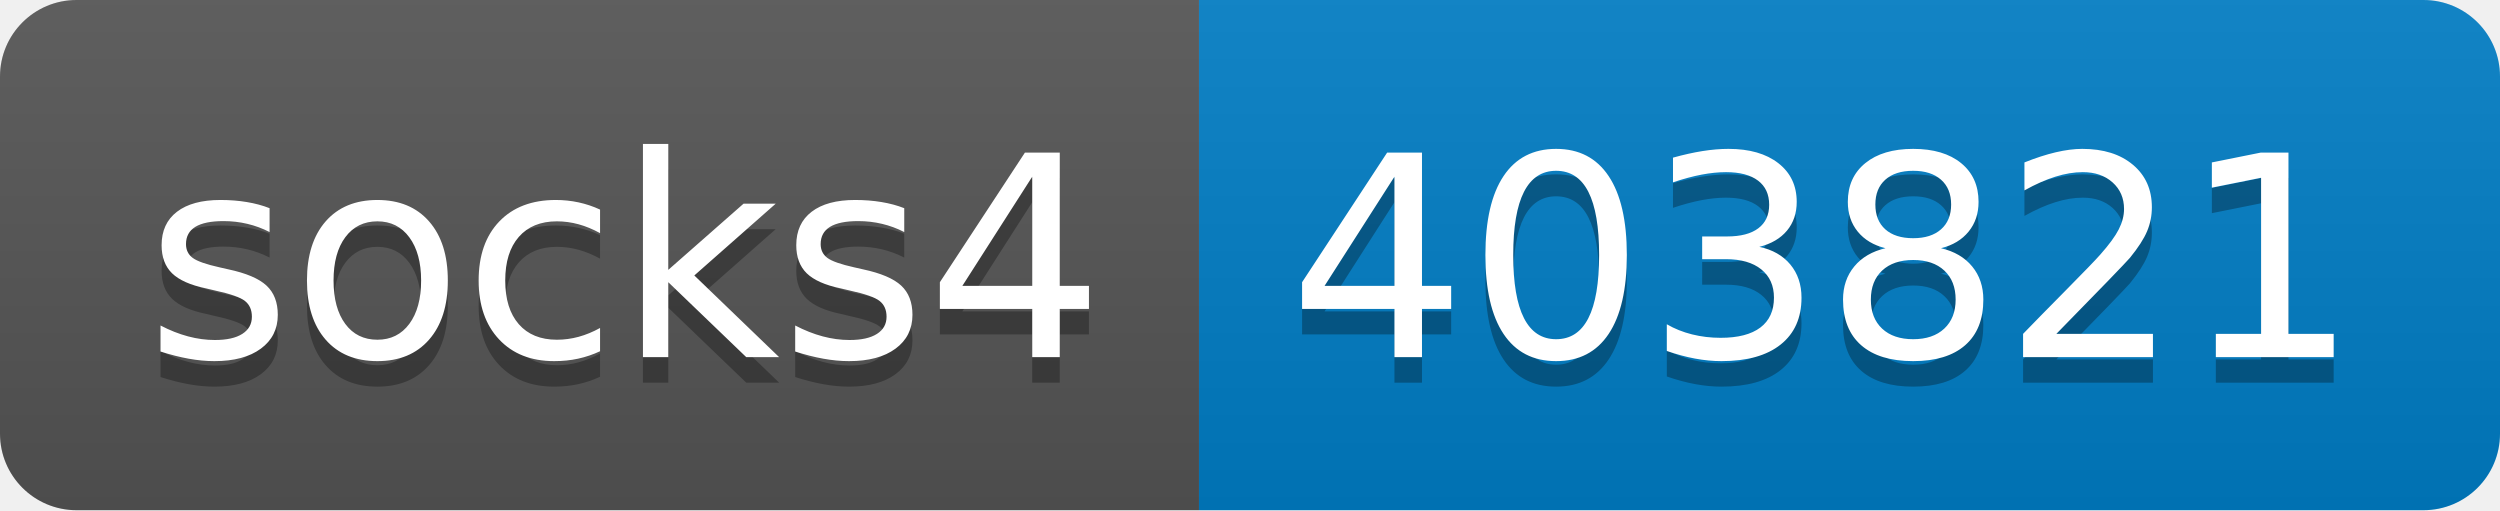
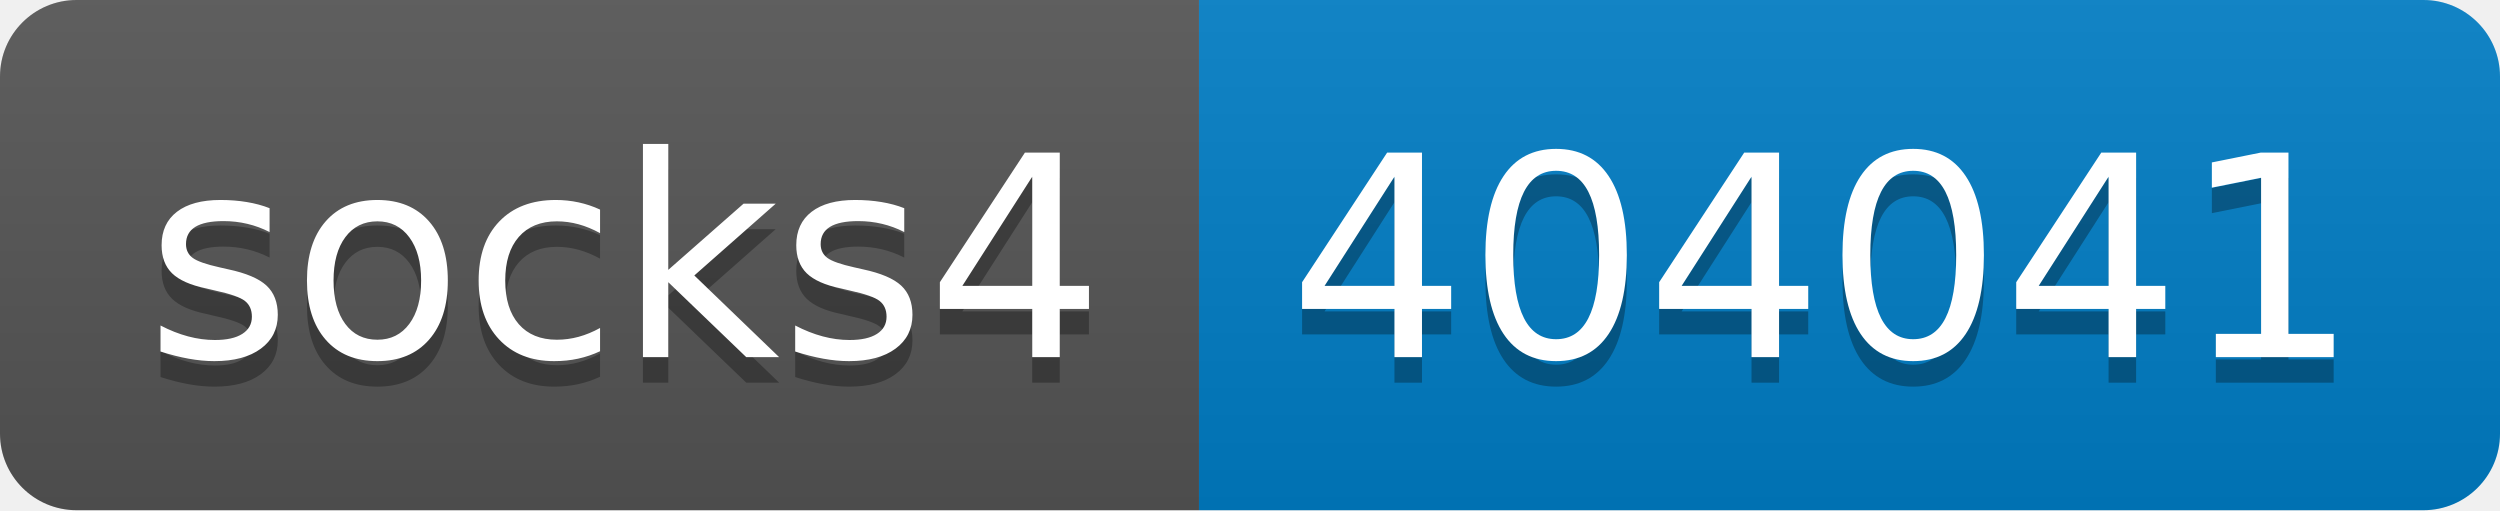
- <svg xmlns="http://www.w3.org/2000/svg" width="98" height="20" role="img" aria-label="socks4: 403821">
+ <svg xmlns="http://www.w3.org/2000/svg" width="98" height="20" role="img" aria-label="socks4: 404041">
  <linearGradient id="s" x2="0" y2="100%">
    <stop offset="0" stop-color="#bbb" stop-opacity=".1" />
    <stop offset="1" stop-opacity=".1" />
  </linearGradient>
  <clipPath id="r">
    <rect width="98" height="20" rx="3" fill="#fff" />
  </clipPath>
  <g clip-path="url(#r)">
    <rect width="47" height="20" fill="#555" />
    <rect x="47" width="51" height="20" fill="#007ec6" />
    <rect width="98" height="20" fill="url(#s)" />
  </g>
  <g fill="#fff" text-anchor="middle" font-family="Verdana,Geneva,DejaVu Sans,sans-serif" text-rendering="geometricPrecision" font-size="110">
    <text aria-hidden="true" x="245" y="150" fill="#010101" fill-opacity=".3" transform="scale(.1)" textLength="370">socks4</text>
    <text x="245" y="140" transform="scale(.1)" fill="#fff" textLength="370">socks4</text>
-     <text aria-hidden="true" x="715" y="150" fill="#010101" fill-opacity=".3" transform="scale(.1)" textLength="410">403821</text>
-     <text x="715" y="140" transform="scale(.1)" fill="#fff" textLength="410">403821</text>
+     <text aria-hidden="true" x="715" y="150" fill="#010101" fill-opacity=".3" transform="scale(.1)" textLength="410">404041</text>
+     <text x="715" y="140" transform="scale(.1)" fill="#fff" textLength="410">404041</text>
  </g>
</svg>
